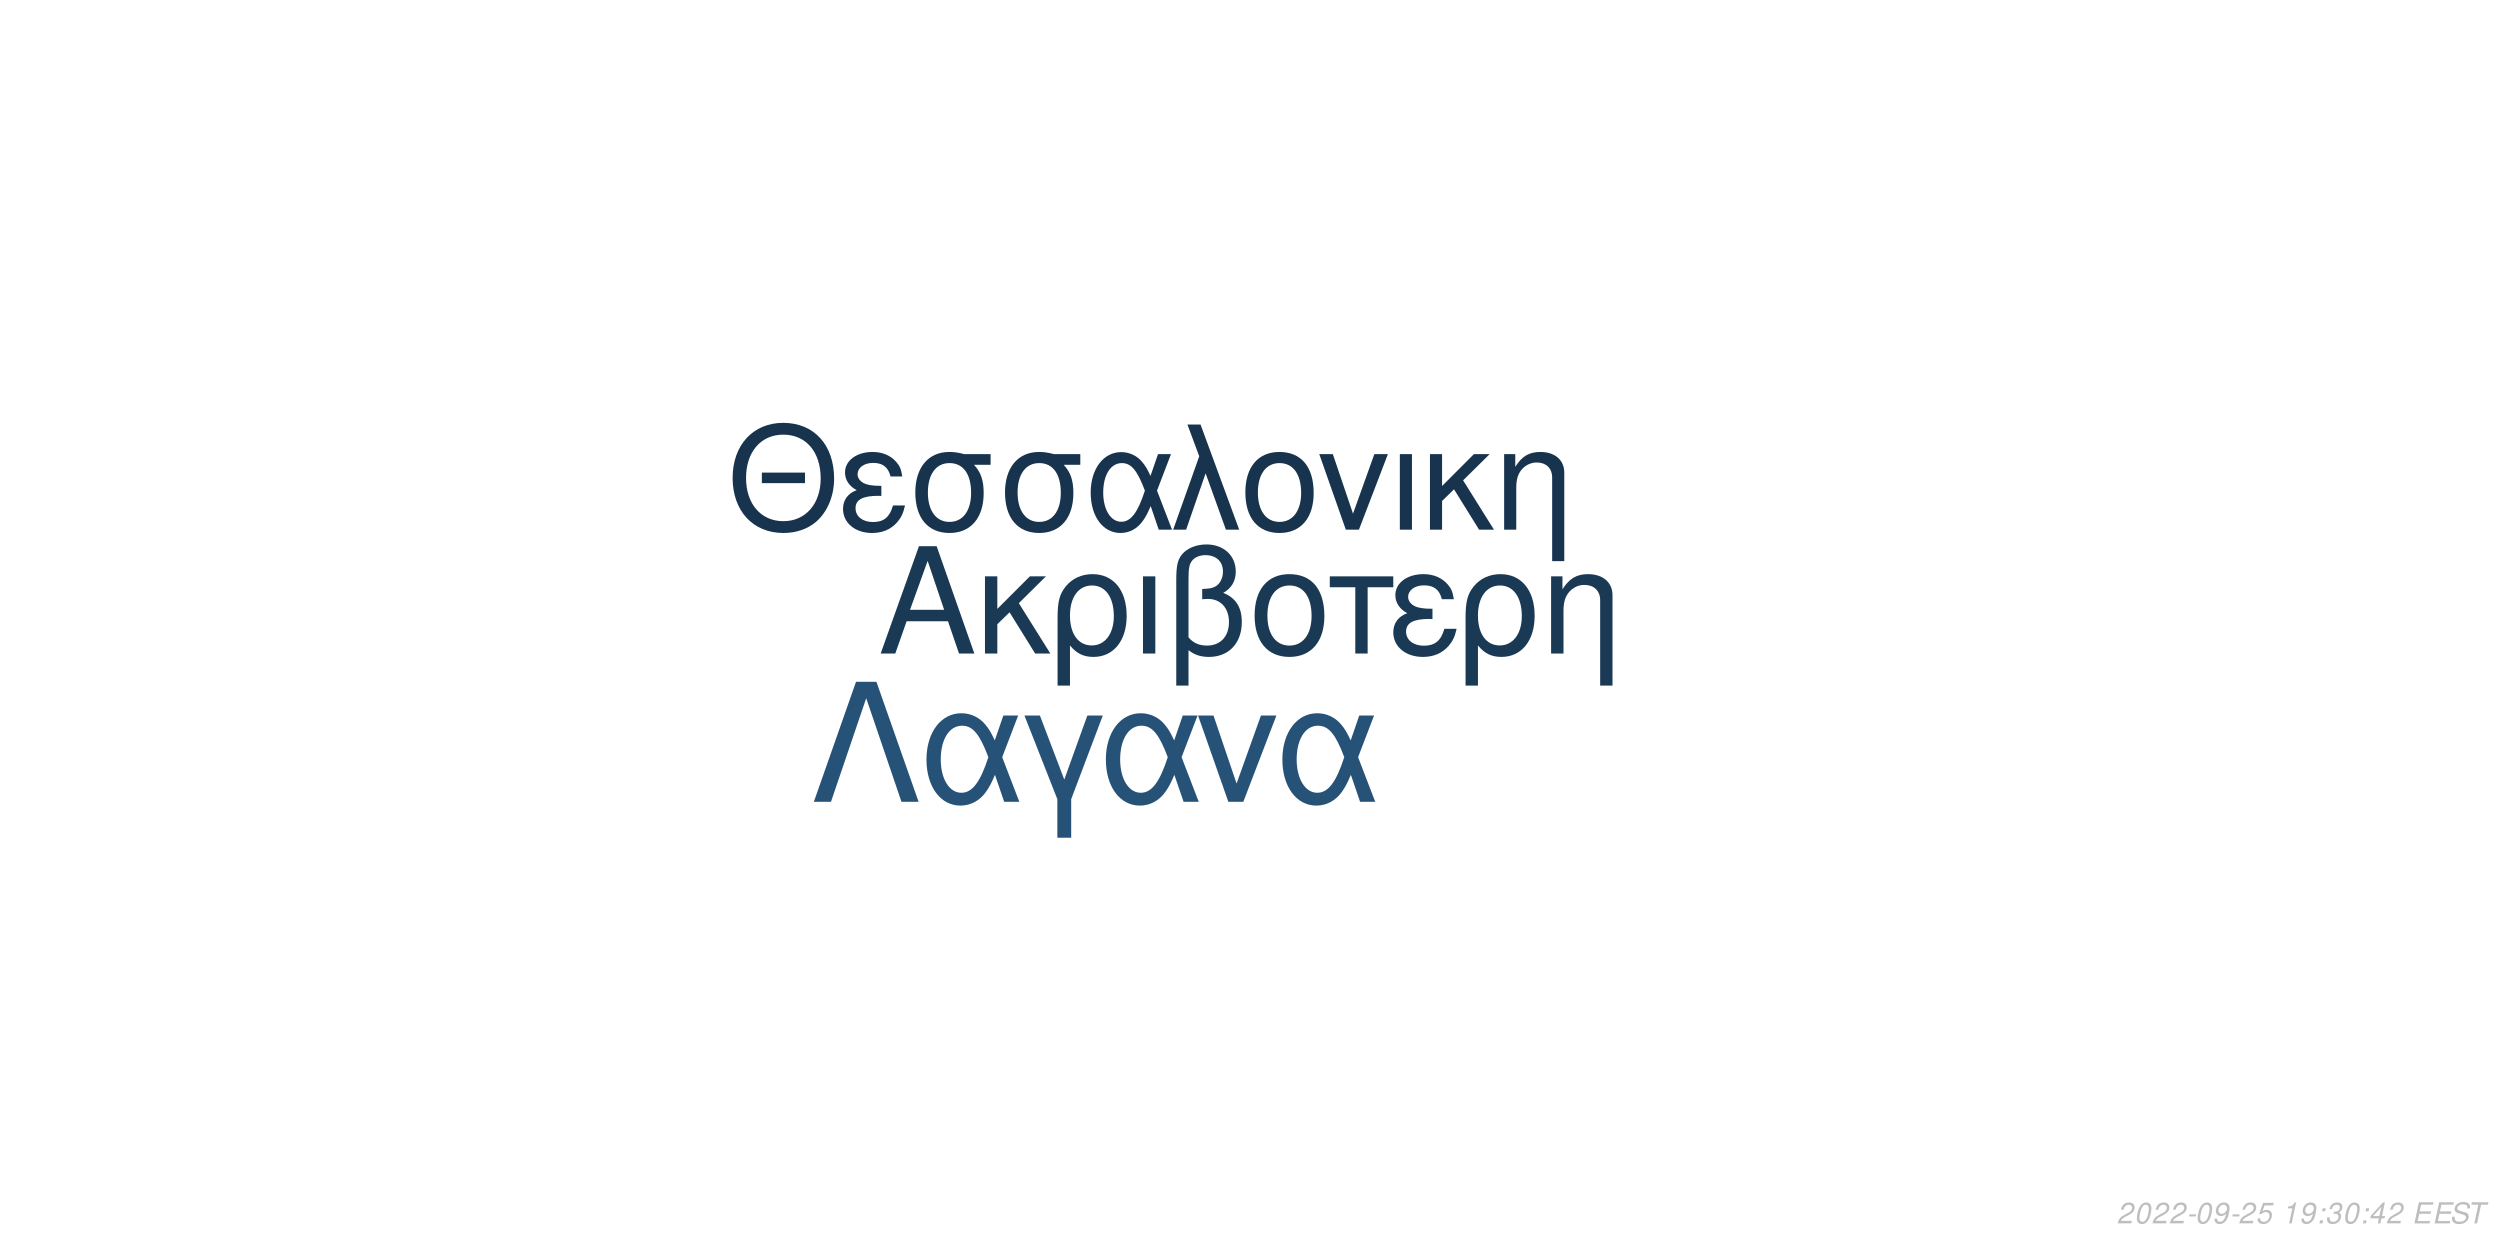
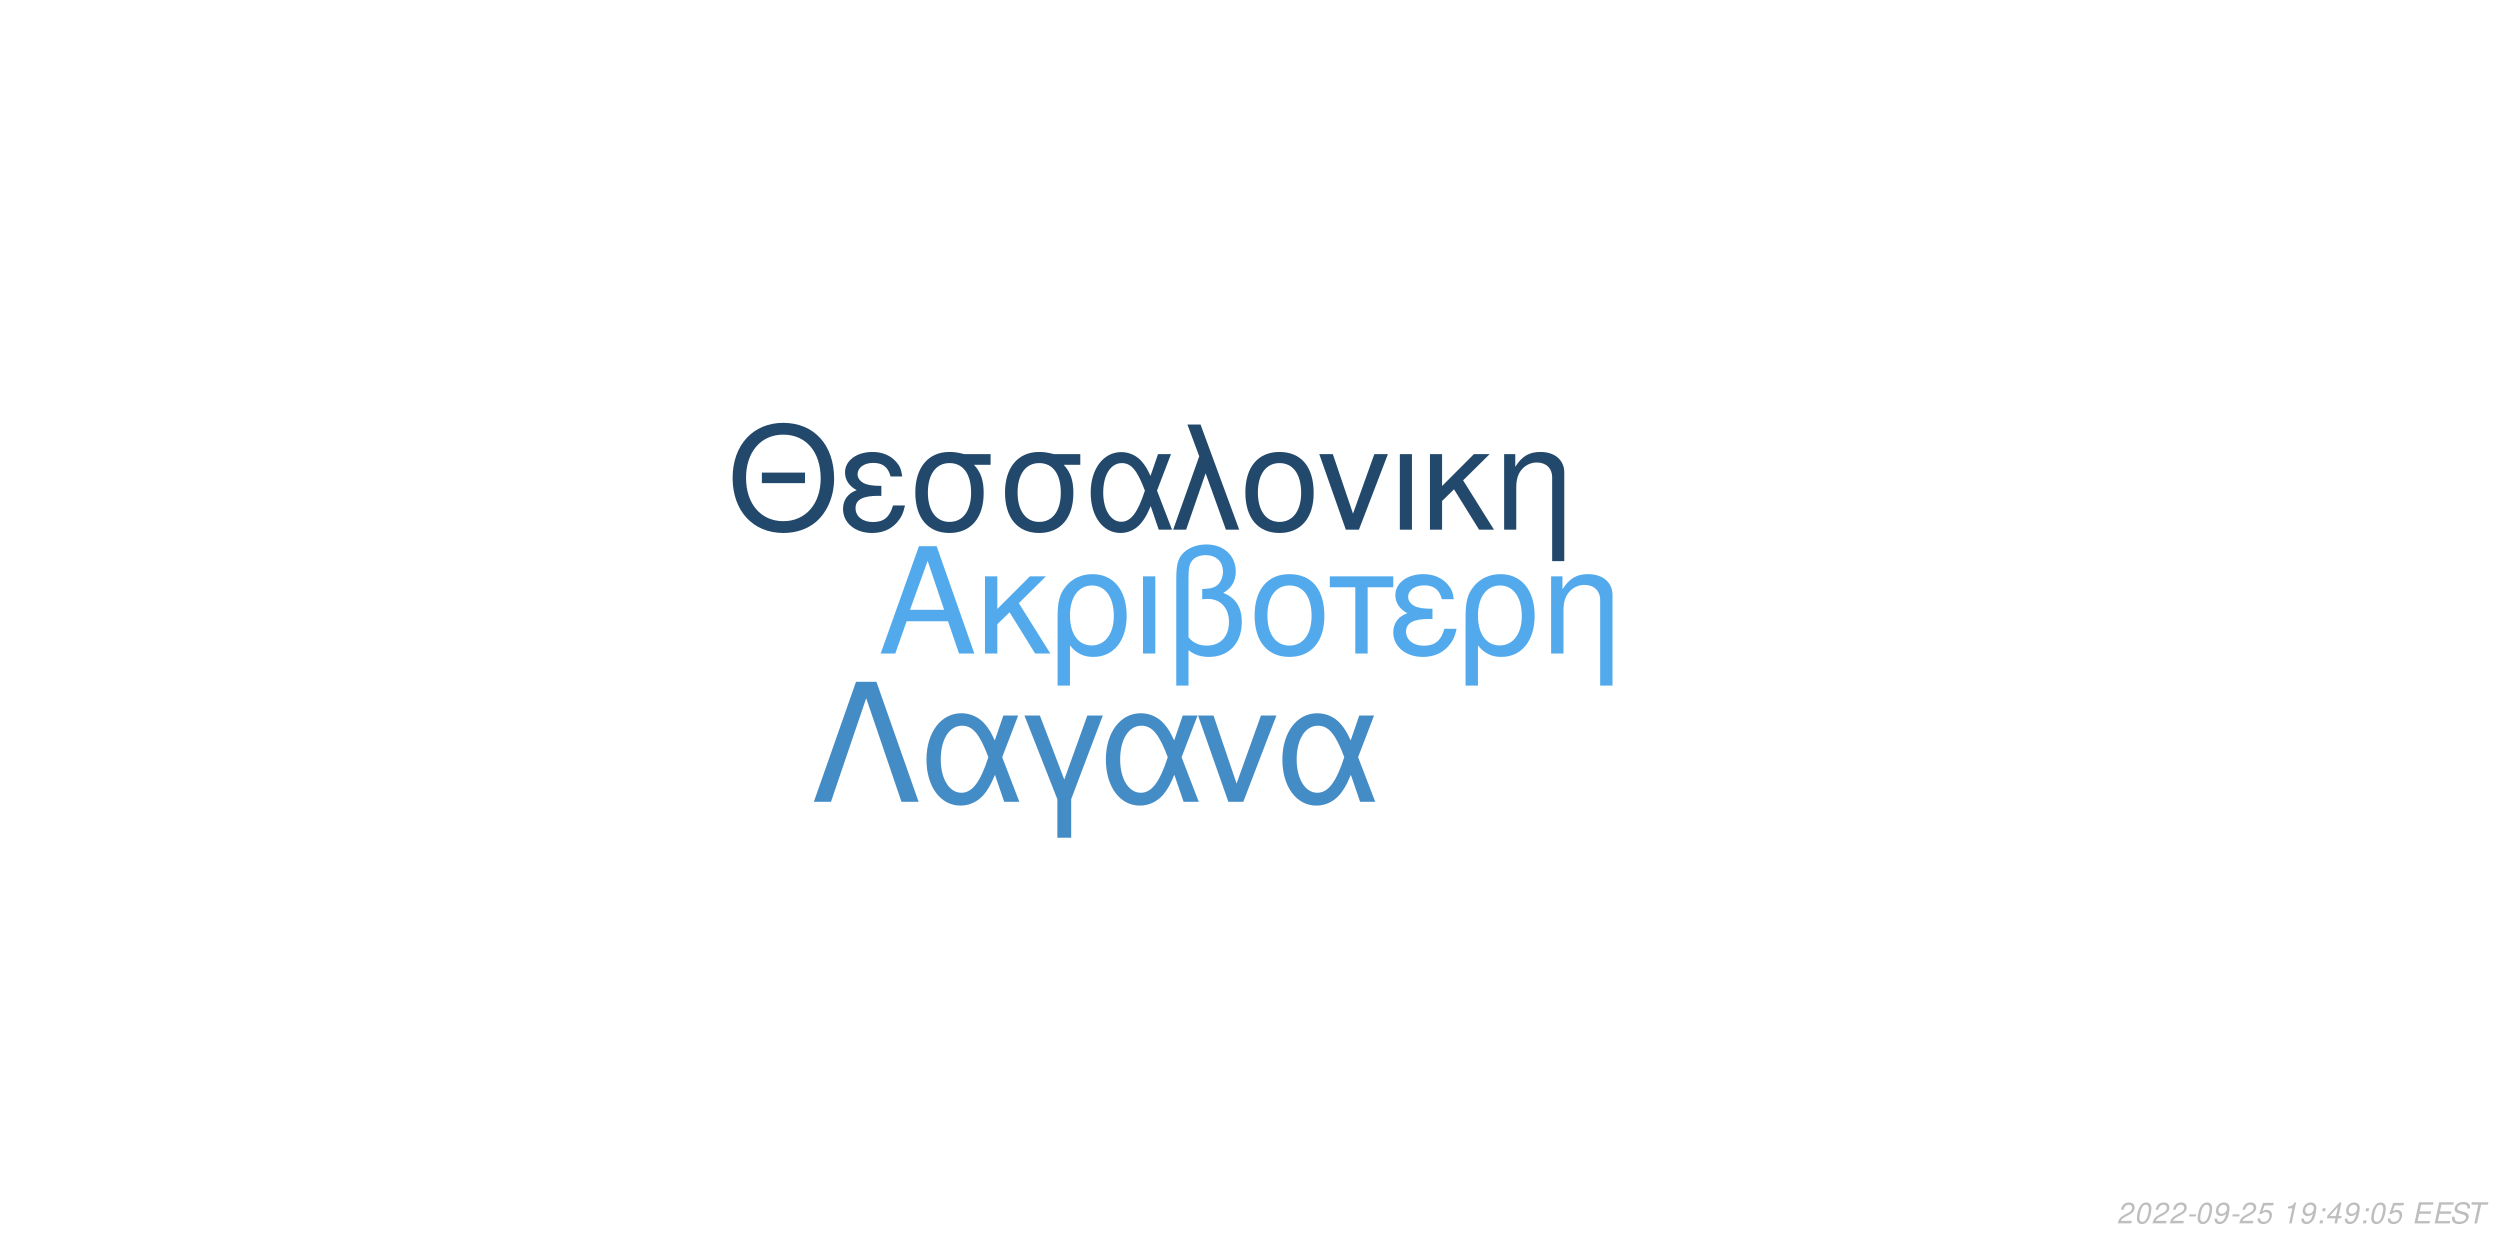
<svg xmlns="http://www.w3.org/2000/svg" xmlns:xlink="http://www.w3.org/1999/xlink" width="864pt" height="432pt" viewBox="0 0 864 432" version="1.1">
  <defs>
    <g>
      <symbol overflow="visible" id="glyph0-0">
        <path style="stroke:none;" d="" />
      </symbol>
      <symbol overflow="visible" id="glyph0-1">
        <path style="stroke:none;" d="M 24.125 -11.141 L 27.938 0 L 33.234 0 L 20.203 -37.094 L 14.094 -37.094 L 0.859 0 L 5.906 0 L 9.828 -11.141 Z M 22.797 -15.109 L 11 -15.109 L 17.094 -32.016 Z M 22.797 -15.109 " />
      </symbol>
      <symbol overflow="visible" id="glyph0-2">
        <path style="stroke:none;" d="M 7.172 -15.422 L 7.172 -26.672 L 2.906 -26.672 L 2.906 0 L 7.172 0 L 7.172 -10.125 L 11.406 -14.25 L 20.25 0 L 25.5 0 L 14.609 -17.406 L 23.969 -26.672 L 18.422 -26.672 Z M 7.172 -15.422 " />
      </symbol>
      <symbol overflow="visible" id="glyph0-3">
        <path style="stroke:none;" d="M 3 11.094 L 7.281 11.094 L 7.281 -2.797 C 9.516 -0.047 11.953 1.172 15.375 1.172 C 22.344 1.172 26.875 -4.422 26.875 -13.031 C 26.875 -21.891 22.297 -27.438 15.062 -27.438 C 11.297 -27.438 7.984 -25.906 5.797 -23.156 C 3.672 -20.516 3 -17.969 3 -12.359 Z M 14.906 -23.516 C 19.547 -23.516 22.438 -19.438 22.438 -12.922 C 22.438 -6.812 19.391 -2.797 14.812 -2.797 C 10.172 -2.797 7.281 -6.766 7.281 -13.125 C 7.281 -19.484 10.234 -23.516 14.906 -23.516 Z M 14.906 -23.516 " />
      </symbol>
      <symbol overflow="visible" id="glyph0-4">
        <path style="stroke:none;" d="M 3.516 0 L 7.781 0 L 7.781 -26.672 L 3.516 -26.672 Z M 3.516 0 " />
      </symbol>
      <symbol overflow="visible" id="glyph0-5">
        <path style="stroke:none;" d="M 4.016 11.094 L 8.25 11.094 L 8.25 -1.172 C 10.172 0.406 12.422 1.172 15.312 1.172 C 22.188 1.172 26.672 -3.609 26.672 -10.891 C 26.672 -15.984 24.578 -19.234 20.25 -20.969 C 23.109 -22.547 24.578 -25.031 24.578 -28.344 C 24.578 -33.844 20.406 -37.703 14.453 -37.703 C 10.938 -37.703 7.734 -36.391 6 -34.25 C 4.484 -32.422 4.016 -30.328 4.016 -25.391 Z M 8.25 -25.656 C 8.25 -29.359 8.5 -30.844 9.469 -32.062 C 10.375 -33.281 12.156 -34 14.094 -34 C 17.812 -34 20.156 -31.812 20.156 -28.297 C 20.156 -25.953 18.984 -23.812 17.297 -23.047 C 16.281 -22.547 15.469 -22.438 12.984 -22.297 L 12.984 -18.781 C 13.734 -18.828 14.344 -18.875 14.969 -18.875 C 19.344 -18.875 22.234 -15.719 22.234 -10.891 C 22.234 -5.906 19.281 -2.75 14.656 -2.75 C 11.953 -2.75 9.922 -3.609 8.25 -5.594 Z M 8.25 -25.656 " />
      </symbol>
      <symbol overflow="visible" id="glyph0-6">
        <path style="stroke:none;" d="M 14.094 -27.438 C 6.562 -27.438 2.094 -22.094 2.094 -13.125 C 2.094 -4.125 6.562 1.172 14.141 1.172 C 21.672 1.172 26.203 -4.172 26.203 -12.922 C 26.203 -22.188 21.828 -27.438 14.094 -27.438 Z M 14.141 -23.516 C 18.938 -23.516 21.781 -19.594 21.781 -12.984 C 21.781 -6.672 18.828 -2.75 14.141 -2.75 C 9.422 -2.75 6.516 -6.672 6.516 -13.125 C 6.516 -19.594 9.422 -23.516 14.141 -23.516 Z M 14.141 -23.516 " />
      </symbol>
      <symbol overflow="visible" id="glyph0-7">
        <path style="stroke:none;" d="M 7.891 0 L 12.156 0 L 12.156 -22.906 L 21.016 -22.906 L 21.016 -26.672 L -0.922 -26.672 L -0.922 -22.906 L 7.891 -22.906 Z M 7.891 0 " />
      </symbol>
      <symbol overflow="visible" id="glyph0-8">
        <path style="stroke:none;" d="M 14.562 -15.469 C 11.344 -15.469 9.562 -15.781 8.297 -16.438 C 6.922 -17.203 6.156 -18.328 6.156 -19.547 C 6.156 -21.891 8.453 -23.562 11.656 -23.562 C 15.062 -23.562 16.953 -22.094 17.812 -18.781 L 21.938 -18.781 C 21.578 -21.266 21.062 -22.5 19.797 -23.922 C 17.812 -26.203 14.906 -27.438 11.453 -27.438 C 5.797 -27.438 1.734 -24.375 1.734 -20.203 C 1.734 -17.609 3.156 -15.375 5.859 -13.938 C 2.797 -12.875 1.016 -10.484 1.016 -7.328 C 1.016 -2.391 5.297 1.172 11.25 1.172 C 14.969 1.172 17.906 -0.109 20.156 -2.641 C 21.578 -4.328 22.297 -5.797 22.906 -8.547 L 18.672 -8.547 C 17.5 -4.422 15.422 -2.703 11.609 -2.703 C 7.938 -2.703 5.438 -4.688 5.438 -7.578 C 5.438 -10.578 7.938 -11.953 13.484 -11.953 C 13.641 -11.953 14.094 -11.953 14.562 -11.906 Z M 14.562 -15.469 " />
      </symbol>
      <symbol overflow="visible" id="glyph0-9">
        <path style="stroke:none;" d="M 3.562 -26.672 L 3.562 0 L 7.844 0 L 7.844 -14.703 C 7.844 -17.906 8.5 -19.891 10.031 -21.531 C 11.406 -22.953 13.188 -23.719 15.062 -23.719 C 18.375 -23.719 20.516 -21.672 20.516 -18.469 L 20.516 11.094 L 24.781 11.094 L 24.781 -20.156 C 24.781 -24.578 21.469 -27.438 16.328 -27.438 C 12.359 -27.438 9.828 -25.906 7.484 -22.188 L 7.484 -26.672 Z M 3.562 -26.672 " />
      </symbol>
      <symbol overflow="visible" id="glyph1-0">
        <path style="stroke:none;" d="" />
      </symbol>
      <symbol overflow="visible" id="glyph1-1">
        <path style="stroke:none;" d="M 26.859 -19.734 L 11.953 -19.734 L 11.953 -16.094 L 26.859 -16.094 Z M 19.328 -36.922 C 8.922 -36.922 1.844 -29.25 1.844 -17.891 C 1.844 -6.484 8.875 1.141 19.391 1.141 C 23.812 1.141 27.703 -0.203 30.641 -2.688 C 34.578 -6.031 36.922 -11.656 36.922 -17.594 C 36.922 -29.297 30 -36.922 19.328 -36.922 Z M 19.328 -32.844 C 27.203 -32.844 32.281 -26.906 32.281 -17.688 C 32.281 -8.922 27.062 -2.938 19.391 -2.938 C 11.609 -2.938 6.484 -8.922 6.484 -17.891 C 6.484 -26.859 11.609 -32.844 19.328 -32.844 Z M 19.328 -32.844 " />
      </symbol>
      <symbol overflow="visible" id="glyph1-2">
        <path style="stroke:none;" d="M 14.25 -15.141 C 11.109 -15.141 9.375 -15.453 8.125 -16.094 C 6.781 -16.844 6.031 -17.938 6.031 -19.141 C 6.031 -21.422 8.266 -23.078 11.406 -23.078 C 14.75 -23.078 16.594 -21.625 17.438 -18.391 L 21.469 -18.391 C 21.125 -20.828 20.625 -22.031 19.391 -23.422 C 17.438 -25.656 14.594 -26.859 11.219 -26.859 C 5.688 -26.859 1.688 -23.875 1.688 -19.781 C 1.688 -17.234 3.094 -15.047 5.734 -13.656 C 2.734 -12.609 1 -10.266 1 -7.172 C 1 -2.344 5.188 1.141 11.016 1.141 C 14.656 1.141 17.547 -0.094 19.734 -2.594 C 21.125 -4.234 21.828 -5.688 22.422 -8.375 L 18.281 -8.375 C 17.141 -4.328 15.094 -2.641 11.359 -2.641 C 7.766 -2.641 5.328 -4.578 5.328 -7.422 C 5.328 -10.359 7.766 -11.703 13.203 -11.703 C 13.359 -11.703 13.797 -11.703 14.25 -11.656 Z M 14.25 -15.141 " />
      </symbol>
      <symbol overflow="visible" id="glyph1-3">
        <path style="stroke:none;" d="M 29 -26.109 L 19.938 -26.109 C 17.594 -26.703 16.438 -26.859 14.703 -26.859 C 7.469 -26.859 2.984 -21.469 2.984 -12.859 C 2.984 -4.031 7.375 1.141 14.797 1.141 C 22.172 1.141 26.609 -4.078 26.609 -12.656 C 26.609 -17.047 25.656 -19.828 23.266 -22.422 L 29 -22.422 Z M 14.797 -23.016 C 19.531 -23.016 22.266 -19.234 22.266 -12.75 C 22.266 -6.531 19.438 -2.688 14.797 -2.688 C 10.172 -2.688 7.328 -6.531 7.328 -12.859 C 7.328 -19.188 10.172 -23.016 14.797 -23.016 Z M 14.797 -23.016 " />
      </symbol>
      <symbol overflow="visible" id="glyph1-4">
        <path style="stroke:none;" d="M 29.344 -26.109 L 24.859 -26.109 L 22.266 -18.578 C 21.125 -21.031 20.484 -22.125 19.328 -23.469 C 17.547 -25.609 14.906 -26.812 12.156 -26.812 C 5.984 -26.812 1.594 -20.984 1.594 -12.812 C 1.594 -4.578 5.828 1.141 11.906 1.141 C 14.953 1.141 17.734 -0.344 19.625 -3.047 C 20.672 -4.531 21.281 -5.688 22.328 -8.172 L 25.109 0 L 29.703 0 L 24.516 -13.5 Z M 20.328 -13.5 C 17.891 -5.922 15.453 -2.734 12.156 -2.734 C 8.516 -2.734 5.922 -6.922 5.922 -12.812 C 5.922 -18.938 8.516 -23.016 12.359 -23.016 C 15.594 -23.016 17.688 -20.531 20.328 -13.5 Z M 20.328 -13.5 " />
      </symbol>
      <symbol overflow="visible" id="glyph1-5">
        <path style="stroke:none;" d="M 1.094 0 L 5.578 0 L 12.312 -19.484 L 19.328 0 L 23.922 0 L 10.562 -36.328 L 6.031 -36.328 L 10.109 -25.359 Z M 1.094 0 " />
      </symbol>
      <symbol overflow="visible" id="glyph1-6">
        <path style="stroke:none;" d="M 13.797 -26.859 C 6.422 -26.859 2.047 -21.625 2.047 -12.859 C 2.047 -4.031 6.422 1.141 13.859 1.141 C 21.234 1.141 25.656 -4.078 25.656 -12.656 C 25.656 -21.719 21.375 -26.859 13.797 -26.859 Z M 13.859 -23.016 C 18.531 -23.016 21.328 -19.188 21.328 -12.703 C 21.328 -6.531 18.438 -2.688 13.859 -2.688 C 9.219 -2.688 6.375 -6.531 6.375 -12.859 C 6.375 -19.188 9.219 -23.016 13.859 -23.016 Z M 13.859 -23.016 " />
      </symbol>
      <symbol overflow="visible" id="glyph1-7">
        <path style="stroke:none;" d="M 14.297 0 L 24.312 -26.109 L 19.625 -26.109 L 12.25 -5.531 L 5.281 -26.109 L 0.594 -26.109 L 9.766 0 Z M 14.297 0 " />
      </symbol>
      <symbol overflow="visible" id="glyph1-8">
        <path style="stroke:none;" d="M 3.438 0 L 7.625 0 L 7.625 -26.109 L 3.438 -26.109 Z M 3.438 0 " />
      </symbol>
      <symbol overflow="visible" id="glyph1-9">
        <path style="stroke:none;" d="M 7.031 -15.094 L 7.031 -26.109 L 2.844 -26.109 L 2.844 0 L 7.031 0 L 7.031 -9.922 L 11.156 -13.953 L 19.828 0 L 24.969 0 L 14.297 -17.047 L 23.469 -26.109 L 18.031 -26.109 Z M 7.031 -15.094 " />
      </symbol>
      <symbol overflow="visible" id="glyph1-10">
        <path style="stroke:none;" d="M 3.484 -26.109 L 3.484 0 L 7.672 0 L 7.672 -14.406 C 7.672 -17.547 8.328 -19.484 9.812 -21.078 C 11.156 -22.469 12.906 -23.219 14.75 -23.219 C 17.984 -23.219 20.078 -21.234 20.078 -18.094 L 20.078 10.859 L 24.266 10.859 L 24.266 -19.734 C 24.266 -24.062 21.031 -26.859 16 -26.859 C 12.109 -26.859 9.609 -25.359 7.328 -21.719 L 7.328 -26.109 Z M 3.484 -26.109 " />
      </symbol>
      <symbol overflow="visible" id="glyph2-0">
        <path style="stroke:none;" d="" />
      </symbol>
      <symbol overflow="visible" id="glyph2-1">
        <path style="stroke:none;" d="M 22.531 -41.484 L 15.484 -41.484 L 0.906 0 L 6.828 0 L 19 -35.797 L 31.188 0 L 37.109 0 Z M 22.531 -41.484 " />
      </symbol>
      <symbol overflow="visible" id="glyph2-2">
        <path style="stroke:none;" d="M 33.516 -29.812 L 28.391 -29.812 L 25.438 -21.219 C 24.125 -24.016 23.391 -25.266 22.078 -26.797 C 20.031 -29.25 17.016 -30.609 13.891 -30.609 C 6.828 -30.609 1.828 -23.953 1.828 -14.625 C 1.828 -5.234 6.656 1.312 13.594 1.312 C 17.078 1.312 20.266 -0.391 22.422 -3.469 C 23.609 -5.172 24.297 -6.484 25.5 -9.328 L 28.688 0 L 33.922 0 L 28 -15.422 Z M 23.219 -15.422 C 20.422 -6.766 17.641 -3.125 13.891 -3.125 C 9.734 -3.125 6.766 -7.906 6.766 -14.625 C 6.766 -21.625 9.734 -26.297 14.109 -26.297 C 17.812 -26.297 20.203 -23.453 23.219 -15.422 Z M 23.219 -15.422 " />
      </symbol>
      <symbol overflow="visible" id="glyph2-3">
        <path style="stroke:none;" d="M 12.062 12.406 L 16.844 12.406 L 16.844 -0.906 L 27.766 -29.812 L 22.422 -29.812 L 14.453 -7.688 L 6.031 -29.812 L 0.688 -29.812 L 12.062 -0.906 Z M 12.062 12.406 " />
      </symbol>
      <symbol overflow="visible" id="glyph2-4">
        <path style="stroke:none;" d="M 16.328 0 L 27.766 -29.812 L 22.422 -29.812 L 14 -6.312 L 6.031 -29.812 L 0.688 -29.812 L 11.156 0 Z M 16.328 0 " />
      </symbol>
      <symbol overflow="visible" id="glyph3-0">
        <path style="stroke:none;" d="" />
      </symbol>
      <symbol overflow="visible" id="glyph3-1">
        <path style="stroke:none;" d="M 5.234 -0.875 L 1.469 -0.875 C 1.641 -1.375 2.203 -1.891 3.109 -2.344 L 4.234 -2.938 C 5.562 -3.625 6.219 -4.469 6.219 -5.484 C 6.219 -5.938 6.062 -6.359 5.797 -6.656 C 5.469 -7.047 4.984 -7.234 4.312 -7.234 C 2.766 -7.234 1.891 -6.453 1.484 -4.734 L 2.375 -4.734 C 2.484 -5.188 2.609 -5.484 2.797 -5.75 C 3.094 -6.203 3.609 -6.453 4.188 -6.453 C 4.891 -6.453 5.344 -6.031 5.344 -5.375 C 5.344 -4.703 4.859 -4.094 4.016 -3.656 L 2.984 -3.125 C 1.234 -2.188 0.797 -1.656 0.344 -0.016 L 5.047 -0.016 Z M 5.234 -0.875 " />
      </symbol>
      <symbol overflow="visible" id="glyph3-2">
        <path style="stroke:none;" d="M 4.203 -7.234 C 3.375 -7.234 2.688 -6.812 2.125 -5.984 C 1.484 -5.047 0.984 -3.188 0.984 -1.734 C 0.984 -1.109 1.172 -0.562 1.484 -0.266 C 1.797 0.047 2.281 0.234 2.766 0.234 C 3.625 0.234 4.281 -0.156 4.859 -1.016 C 5.516 -1.953 6 -3.797 6 -5.266 C 6 -6.5 5.328 -7.234 4.203 -7.234 Z M 4.094 -6.453 C 4.734 -6.453 5.125 -5.984 5.125 -5.156 C 5.125 -4.203 4.781 -2.625 4.406 -1.812 C 3.984 -0.938 3.516 -0.547 2.875 -0.547 C 2.25 -0.547 1.875 -1.031 1.875 -1.828 C 1.875 -2.797 2.203 -4.344 2.594 -5.203 C 2.984 -6.047 3.453 -6.453 4.094 -6.453 Z M 4.094 -6.453 " />
      </symbol>
      <symbol overflow="visible" id="glyph3-3">
        <path style="stroke:none;" d="M 3.516 -3.125 L 1.125 -3.125 L 0.969 -2.406 L 3.359 -2.406 Z M 3.516 -3.125 " />
      </symbol>
      <symbol overflow="visible" id="glyph3-4">
        <path style="stroke:none;" d="M 0.844 -1.656 C 0.844 -1.547 0.844 -1.438 0.844 -1.375 C 0.844 -0.406 1.531 0.234 2.578 0.234 C 3.203 0.234 3.766 0.016 4.297 -0.438 C 4.938 -1 5.312 -1.656 5.594 -2.719 C 5.844 -3.672 6.016 -4.766 6.016 -5.375 C 6.016 -5.844 5.844 -6.328 5.547 -6.656 C 5.203 -7.031 4.703 -7.234 4.062 -7.234 C 2.516 -7.234 1.297 -5.938 1.297 -4.266 C 1.297 -3.203 1.984 -2.547 3.047 -2.547 C 3.484 -2.547 3.953 -2.672 4.281 -2.891 C 4.406 -2.984 4.547 -3.078 4.828 -3.344 C 4.438 -1.484 3.703 -0.547 2.703 -0.547 C 2.109 -0.547 1.719 -0.938 1.719 -1.547 L 1.719 -1.656 Z M 3.953 -6.453 C 4.625 -6.453 5.141 -5.953 5.141 -5.281 C 5.141 -4.188 4.312 -3.312 3.297 -3.312 C 2.594 -3.312 2.172 -3.734 2.172 -4.453 C 2.172 -5.562 2.984 -6.453 3.953 -6.453 Z M 3.953 -6.453 " />
      </symbol>
      <symbol overflow="visible" id="glyph3-5">
        <path style="stroke:none;" d="M 6.297 -7.094 L 2.594 -7.094 L 1.234 -3.234 L 2.047 -3.234 C 2.656 -3.766 2.938 -3.906 3.531 -3.906 C 4.328 -3.906 4.797 -3.453 4.797 -2.688 C 4.797 -1.438 3.969 -0.547 2.828 -0.547 C 2.031 -0.547 1.609 -0.938 1.578 -1.734 L 0.703 -1.734 L 0.703 -1.516 C 0.703 -0.938 0.844 -0.547 1.188 -0.266 C 1.562 0.062 2.078 0.234 2.703 0.234 C 3.656 0.234 4.391 -0.156 4.984 -0.922 C 5.422 -1.5 5.672 -2.234 5.672 -2.953 C 5.672 -4 4.938 -4.672 3.812 -4.672 C 3.328 -4.672 2.906 -4.547 2.406 -4.234 L 3.109 -6.219 L 6.109 -6.219 Z M 6.297 -7.094 " />
      </symbol>
      <symbol overflow="visible" id="glyph3-6">
        <path style="stroke:none;" d="" />
      </symbol>
      <symbol overflow="visible" id="glyph3-7">
        <path style="stroke:none;" d="M 3.703 -5.188 L 2.594 0 L 3.469 0 L 5.016 -7.234 L 4.438 -7.234 C 3.906 -6.156 3.688 -6.016 2.234 -5.812 L 2.109 -5.188 Z M 3.703 -5.188 " />
      </symbol>
      <symbol overflow="visible" id="glyph3-8">
        <path style="stroke:none;" d="M 2.359 -1.031 L 1.312 -1.031 L 1.094 0 L 2.141 0 Z M 3.266 -5.234 L 2.219 -5.234 L 2 -4.203 L 3.047 -4.203 Z M 3.266 -5.234 " />
      </symbol>
      <symbol overflow="visible" id="glyph3-9">
-         <path style="stroke:none;" d="M 2.922 -3.312 C 3.125 -3.344 3.234 -3.344 3.375 -3.344 C 4.203 -3.344 4.688 -3 4.688 -2.406 C 4.688 -1.312 3.906 -0.547 2.781 -0.547 C 2.047 -0.547 1.594 -0.938 1.594 -1.562 C 1.594 -1.719 1.609 -1.844 1.656 -2.094 L 0.766 -2.094 C 0.734 -1.797 0.719 -1.641 0.719 -1.469 C 0.719 -0.375 1.406 0.234 2.641 0.234 C 3.547 0.234 4.297 -0.078 4.812 -0.656 C 5.266 -1.156 5.562 -1.875 5.562 -2.547 C 5.562 -3.125 5.344 -3.453 4.797 -3.734 C 5.641 -4.234 6.016 -4.844 6.016 -5.734 C 6.016 -6.656 5.312 -7.234 4.203 -7.234 C 3.375 -7.234 2.672 -6.938 2.188 -6.375 C 1.891 -6.031 1.703 -5.641 1.516 -4.906 L 2.391 -4.906 C 2.5 -5.359 2.594 -5.594 2.734 -5.812 C 3.047 -6.234 3.516 -6.453 4.078 -6.453 C 4.734 -6.453 5.141 -6.125 5.141 -5.578 C 5.141 -5.188 5.016 -4.797 4.797 -4.547 C 4.516 -4.234 4 -4.062 3.266 -4.062 L 3.078 -4.062 Z M 2.922 -3.312 " />
+         <path style="stroke:none;" d="M 3.625 -1.75 L 3.266 0 L 4.141 0 L 4.516 -1.75 L 5.562 -1.75 L 5.734 -2.531 L 4.688 -2.531 L 5.688 -7.234 L 5.016 -7.234 L 0.844 -2.672 L 0.641 -1.75 Z M 3.797 -2.531 L 1.594 -2.531 L 4.469 -5.703 Z M 3.797 -2.531 " />
      </symbol>
      <symbol overflow="visible" id="glyph3-10">
-         <path style="stroke:none;" d="M 3.625 -1.75 L 3.266 0 L 4.141 0 L 4.516 -1.75 L 5.562 -1.75 L 5.734 -2.531 L 4.688 -2.531 L 5.688 -7.234 L 5.016 -7.234 L 0.844 -2.672 L 0.641 -1.75 Z M 3.797 -2.531 L 1.594 -2.531 L 4.469 -5.703 Z M 3.797 -2.531 " />
+         <path style="stroke:none;" d="M 2.547 -3.312 L 6.5 -3.312 L 6.688 -4.141 L 2.719 -4.141 L 3.219 -6.469 L 7.344 -6.469 L 7.516 -7.297 L 2.453 -7.297 L 0.906 0 L 6.125 0 L 6.297 -0.812 L 2.016 -0.812 Z M 2.547 -3.312 " />
      </symbol>
      <symbol overflow="visible" id="glyph3-11">
-         <path style="stroke:none;" d="M 2.547 -3.312 L 6.5 -3.312 L 6.688 -4.141 L 2.719 -4.141 L 3.219 -6.469 L 7.344 -6.469 L 7.516 -7.297 L 2.453 -7.297 L 0.906 0 L 6.125 0 L 6.297 -0.812 L 2.016 -0.812 Z M 2.547 -3.312 " />
+         <path style="stroke:none;" d="M 7.062 -5.156 C 7.125 -5.438 7.141 -5.562 7.141 -5.703 C 7.141 -6.156 6.938 -6.594 6.594 -6.891 C 6.188 -7.25 5.656 -7.406 4.875 -7.406 C 3.844 -7.406 3.047 -7.125 2.5 -6.562 C 2.094 -6.141 1.781 -5.438 1.781 -4.922 C 1.781 -4.297 2.219 -3.766 2.891 -3.562 L 4.594 -3.094 C 5.406 -2.859 5.734 -2.578 5.734 -2.094 C 5.734 -1.781 5.547 -1.406 5.266 -1.141 C 4.844 -0.766 4.266 -0.578 3.453 -0.578 C 2.328 -0.578 1.812 -0.984 1.812 -1.906 C 1.812 -2.047 1.812 -2.125 1.844 -2.312 L 0.984 -2.312 C 0.906 -2.062 0.891 -1.906 0.891 -1.688 C 0.891 -0.484 1.797 0.234 3.297 0.234 C 4.359 0.234 5.234 -0.062 5.812 -0.609 C 6.344 -1.078 6.688 -1.797 6.688 -2.375 C 6.688 -2.641 6.609 -2.906 6.453 -3.156 C 6.234 -3.5 5.938 -3.703 5.469 -3.828 L 3.75 -4.312 C 2.984 -4.547 2.734 -4.734 2.734 -5.188 C 2.734 -5.547 2.875 -5.844 3.188 -6.109 C 3.547 -6.438 4.031 -6.594 4.703 -6.594 C 5.266 -6.594 5.688 -6.484 5.906 -6.297 C 6.094 -6.125 6.219 -5.797 6.219 -5.516 C 6.219 -5.422 6.203 -5.344 6.188 -5.156 Z M 7.062 -5.156 " />
      </symbol>
      <symbol overflow="visible" id="glyph3-12">
-         <path style="stroke:none;" d="M 7.062 -5.156 C 7.125 -5.438 7.141 -5.562 7.141 -5.703 C 7.141 -6.156 6.938 -6.594 6.594 -6.891 C 6.188 -7.25 5.656 -7.406 4.875 -7.406 C 3.844 -7.406 3.047 -7.125 2.5 -6.562 C 2.094 -6.141 1.781 -5.438 1.781 -4.922 C 1.781 -4.297 2.219 -3.766 2.891 -3.562 L 4.594 -3.094 C 5.406 -2.859 5.734 -2.578 5.734 -2.094 C 5.734 -1.781 5.547 -1.406 5.266 -1.141 C 4.844 -0.766 4.266 -0.578 3.453 -0.578 C 2.328 -0.578 1.812 -0.984 1.812 -1.906 C 1.812 -2.047 1.812 -2.125 1.844 -2.312 L 0.984 -2.312 C 0.906 -2.062 0.891 -1.906 0.891 -1.688 C 0.891 -0.484 1.797 0.234 3.297 0.234 C 4.359 0.234 5.234 -0.062 5.812 -0.609 C 6.344 -1.078 6.688 -1.797 6.688 -2.375 C 6.688 -2.641 6.609 -2.906 6.453 -3.156 C 6.234 -3.5 5.938 -3.703 5.469 -3.828 L 3.75 -4.312 C 2.984 -4.547 2.734 -4.734 2.734 -5.188 C 2.734 -5.547 2.875 -5.844 3.188 -6.109 C 3.547 -6.438 4.031 -6.594 4.703 -6.594 C 5.266 -6.594 5.688 -6.484 5.906 -6.297 C 6.094 -6.125 6.219 -5.797 6.219 -5.516 C 6.219 -5.422 6.203 -5.344 6.188 -5.156 Z M 7.062 -5.156 " />
-       </symbol>
-       <symbol overflow="visible" id="glyph3-13">
        <path style="stroke:none;" d="M 4.938 -6.469 L 7.312 -6.469 L 7.484 -7.297 L 1.75 -7.297 L 1.578 -6.469 L 3.984 -6.469 L 2.609 0 L 3.547 0 Z M 4.938 -6.469 " />
      </symbol>
    </g>
  </defs>
  <g id="surface1">
    <rect x="0" y="0" width="864" height="432" style="fill:rgb(100%,100%,100%);fill-opacity:1;stroke:none;" />
-     <g style="fill:rgb(10.196%,22.353%,33.333%);fill-opacity:1;">
+     <g style="fill:rgb(32.157%,66.667%,92.941%);fill-opacity:1;">
      <use xlink:href="#glyph0-1" x="303.5" y="225.861" />
      <use xlink:href="#glyph0-2" x="337.5" y="225.861" />
      <use xlink:href="#glyph0-3" x="362.5" y="225.861" />
      <use xlink:href="#glyph0-4" x="391.5" y="225.861" />
      <use xlink:href="#glyph0-5" x="402.5" y="225.861" />
      <use xlink:href="#glyph0-6" x="431.5" y="225.861" />
      <use xlink:href="#glyph0-7" x="460.5" y="225.861" />
      <use xlink:href="#glyph0-8" x="480.5" y="225.861" />
      <use xlink:href="#glyph0-3" x="503.5" y="225.861" />
      <use xlink:href="#glyph0-9" x="532.5" y="225.861" />
    </g>
-     <g style="fill:rgb(9.02%,20%,30.196%);fill-opacity:1;">
+     <g style="fill:rgb(13.333%,28.235%,41.961%);fill-opacity:1;">
      <use xlink:href="#glyph1-1" x="251.348" y="183.058" />
      <use xlink:href="#glyph1-2" x="290.348" y="183.058" />
      <use xlink:href="#glyph1-3" x="313.348" y="183.058" />
      <use xlink:href="#glyph1-3" x="344.348" y="183.058" />
      <use xlink:href="#glyph1-4" x="375.348" y="183.058" />
      <use xlink:href="#glyph1-5" x="404.348" y="183.058" />
      <use xlink:href="#glyph1-6" x="428.348" y="183.058" />
      <use xlink:href="#glyph1-7" x="455.348" y="183.058" />
      <use xlink:href="#glyph1-8" x="480.348" y="183.058" />
      <use xlink:href="#glyph1-9" x="491.348" y="183.058" />
      <use xlink:href="#glyph1-10" x="516.348" y="183.058" />
    </g>
-     <g style="fill:rgb(15.294%,32.157%,46.667%);fill-opacity:1;">
+     <g style="fill:rgb(26.667%,54.902%,77.647%);fill-opacity:1;">
      <use xlink:href="#glyph2-1" x="280.359" y="277.105" />
      <use xlink:href="#glyph2-2" x="318.359" y="277.105" />
      <use xlink:href="#glyph2-3" x="353.359" y="277.105" />
      <use xlink:href="#glyph2-2" x="380.359" y="277.105" />
      <use xlink:href="#glyph2-4" x="413.359" y="277.105" />
      <use xlink:href="#glyph2-2" x="441.359" y="277.105" />
    </g>
    <g style="fill:rgb(74.51%,74.51%,74.51%);fill-opacity:1;">
      <use xlink:href="#glyph3-1" x="731.52" y="422.81" />
      <use xlink:href="#glyph3-2" x="737.52" y="422.81" />
      <use xlink:href="#glyph3-1" x="743.52" y="422.81" />
      <use xlink:href="#glyph3-1" x="749.52" y="422.81" />
      <use xlink:href="#glyph3-3" x="755.52" y="422.81" />
      <use xlink:href="#glyph3-2" x="758.52" y="422.81" />
      <use xlink:href="#glyph3-4" x="764.52" y="422.81" />
      <use xlink:href="#glyph3-3" x="770.52" y="422.81" />
      <use xlink:href="#glyph3-1" x="773.52" y="422.81" />
      <use xlink:href="#glyph3-5" x="779.52" y="422.81" />
      <use xlink:href="#glyph3-6" x="785.52" y="422.81" />
      <use xlink:href="#glyph3-7" x="788.52" y="422.81" />
      <use xlink:href="#glyph3-4" x="794.52" y="422.81" />
      <use xlink:href="#glyph3-8" x="800.52" y="422.81" />
      <use xlink:href="#glyph3-9" x="803.52" y="422.81" />
-       <use xlink:href="#glyph3-2" x="809.52" y="422.81" />
+       <use xlink:href="#glyph3-4" x="809.52" y="422.81" />
      <use xlink:href="#glyph3-8" x="815.52" y="422.81" />
-       <use xlink:href="#glyph3-10" x="818.52" y="422.81" />
-       <use xlink:href="#glyph3-1" x="824.52" y="422.81" />
+       <use xlink:href="#glyph3-2" x="818.52" y="422.81" />
+       <use xlink:href="#glyph3-5" x="824.52" y="422.81" />
      <use xlink:href="#glyph3-6" x="830.52" y="422.81" />
-       <use xlink:href="#glyph3-11" x="833.52" y="422.81" />
-       <use xlink:href="#glyph3-11" x="840.52" y="422.81" />
-       <use xlink:href="#glyph3-12" x="846.52" y="422.81" />
-       <use xlink:href="#glyph3-13" x="852.52" y="422.81" />
+       <use xlink:href="#glyph3-10" x="833.52" y="422.81" />
+       <use xlink:href="#glyph3-10" x="840.52" y="422.81" />
+       <use xlink:href="#glyph3-11" x="846.52" y="422.81" />
+       <use xlink:href="#glyph3-12" x="852.52" y="422.81" />
    </g>
  </g>
</svg>
